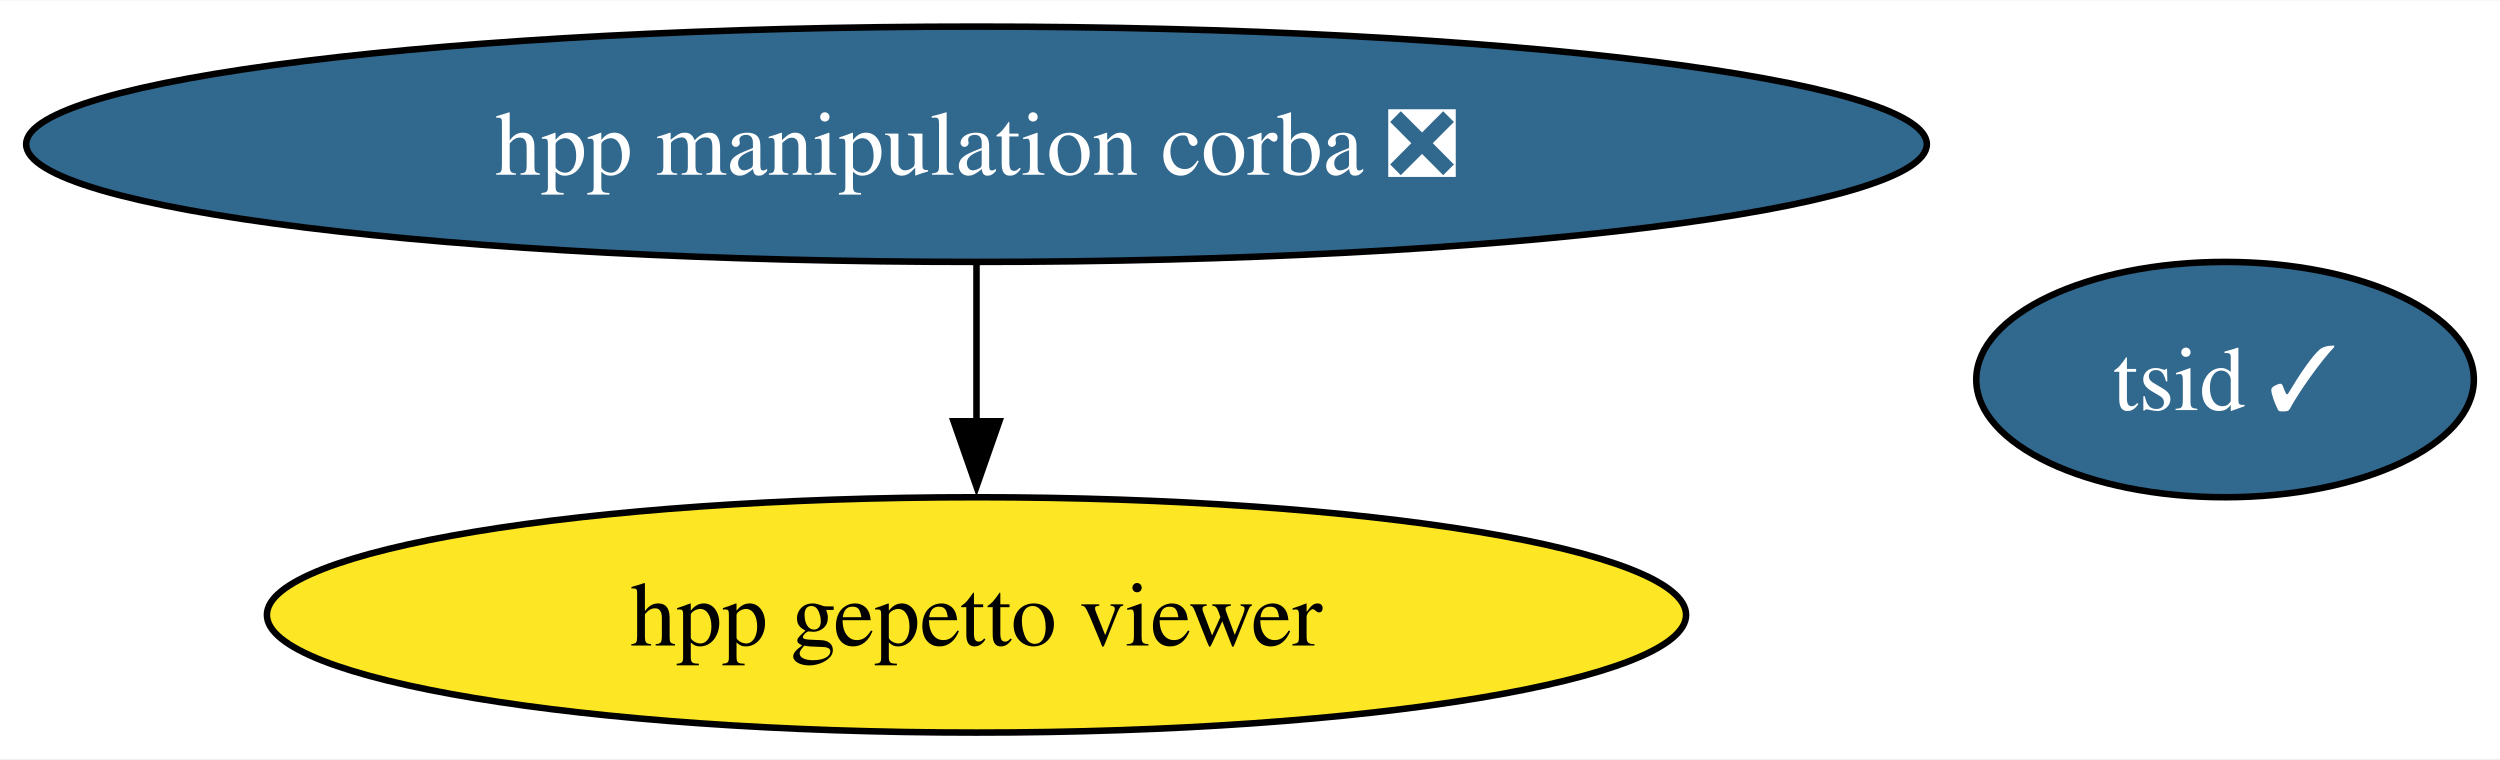
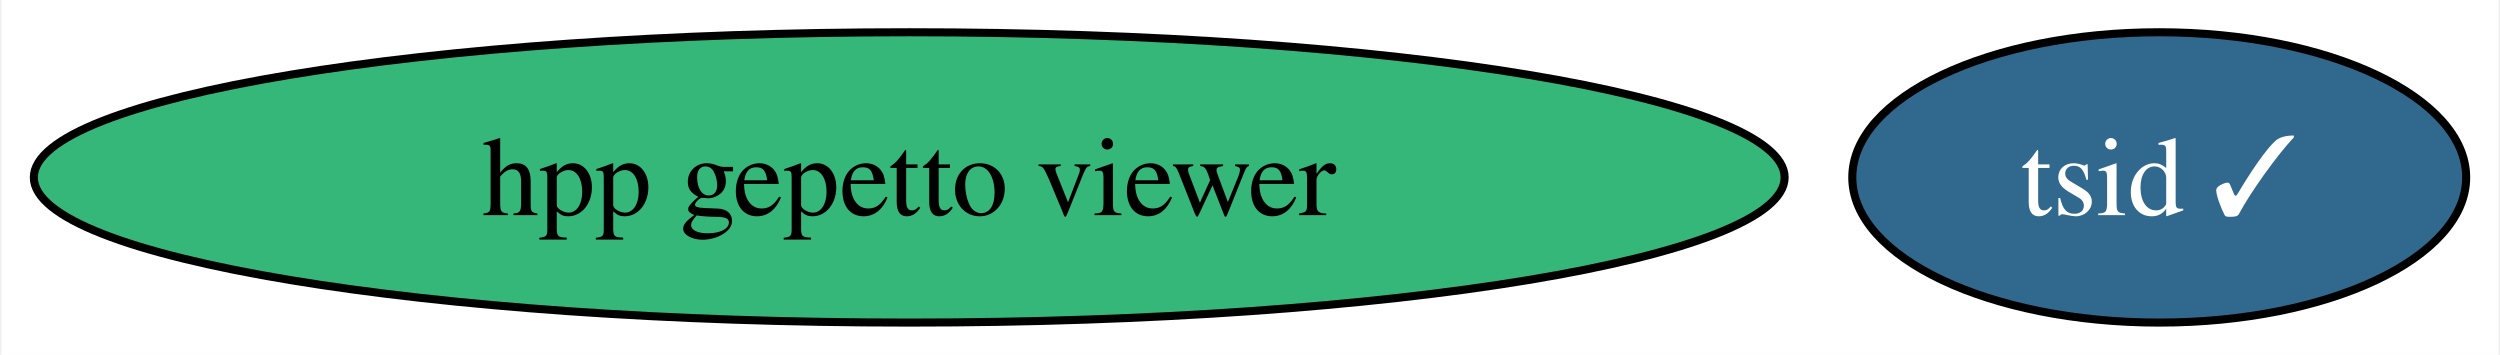
- <svg xmlns="http://www.w3.org/2000/svg" xmlns:xlink="http://www.w3.org/1999/xlink" width="382pt" height="116pt" viewBox="0.00 0.00 382.44 116.00">
-   <g id="graph0" class="graph" transform="scale(1 1) rotate(0) translate(4 112)">
-     <polygon fill="white" stroke="none" points="-4,4 -4,-112 378.44,-112 378.44,4 -4,4" />
+ <svg xmlns="http://www.w3.org/2000/svg" xmlns:xlink="http://www.w3.org/1999/xlink" width="310pt" height="44pt" viewBox="0.00 0.00 309.61 44.00">
+   <g id="graph0" class="graph" transform="scale(1 1) rotate(0) translate(4 40)">
+     <polygon fill="white" stroke="none" points="-4,4 -4,-40 305.61,-40 305.61,4 -4,4" />
    <g id="node1" class="node">
      <g id="a_node1">
-         <a xlink:href="https://github.com/conda-forge/hpp-manipulation-corba-feedstock/pull/20" xlink:title="hpp manipulation corba ❎">
-           <ellipse fill="#31688e" stroke="black" cx="145.38" cy="-90" rx="145.38" ry="18" />
-           <text text-anchor="middle" x="145.38" y="-85.33" font-family="Times,serif" font-size="14.00" fill="white">hpp manipulation corba ❎</text>
+         <a xlink:href="https://github.com/conda-forge/hpp-gepetto-viewer-feedstock" xlink:title="hpp gepetto viewer">
+           <ellipse fill="#35b779" stroke="black" cx="108.55" cy="-18" rx="108.55" ry="18" />
+           <text text-anchor="middle" x="108.55" y="-13.32" font-family="Times,serif" font-size="14.00">hpp gepetto viewer</text>
        </a>
      </g>
    </g>
    <g id="node2" class="node">
      <g id="a_node2">
-         <a xlink:href="https://github.com/conda-forge/hpp-gepetto-viewer-feedstock" xlink:title="hpp gepetto viewer">
-           <ellipse fill="#fde725" stroke="black" cx="145.38" cy="-18" rx="108.55" ry="18" />
-           <text text-anchor="middle" x="145.38" y="-13.32" font-family="Times,serif" font-size="14.00">hpp gepetto viewer</text>
-         </a>
-       </g>
-     </g>
-     <g id="edge1" class="edge">
-       <path fill="none" stroke="black" d="M145.38,-71.7C145.38,-64.41 145.38,-55.73 145.38,-47.54" />
-       <polygon fill="black" stroke="black" points="148.88,-47.62 145.38,-37.62 141.88,-47.62 148.88,-47.62" />
-     </g>
-     <g id="node3" class="node">
-       <g id="a_node3">
        <a xlink:href="https://github.com/conda-forge/tsid-feedstock/pull/32" xlink:title="tsid ✓">
-           <ellipse fill="#31688e" stroke="black" cx="336.38" cy="-54" rx="38.06" ry="18" />
-           <text text-anchor="middle" x="336.38" y="-49.33" font-family="Times,serif" font-size="14.00" fill="white">tsid ✓</text>
+           <ellipse fill="#31688e" stroke="black" cx="263.55" cy="-18" rx="38.06" ry="18" />
+           <text text-anchor="middle" x="263.55" y="-13.32" font-family="Times,serif" font-size="14.00" fill="white">tsid ✓</text>
        </a>
      </g>
    </g>
  </g>
</svg>
